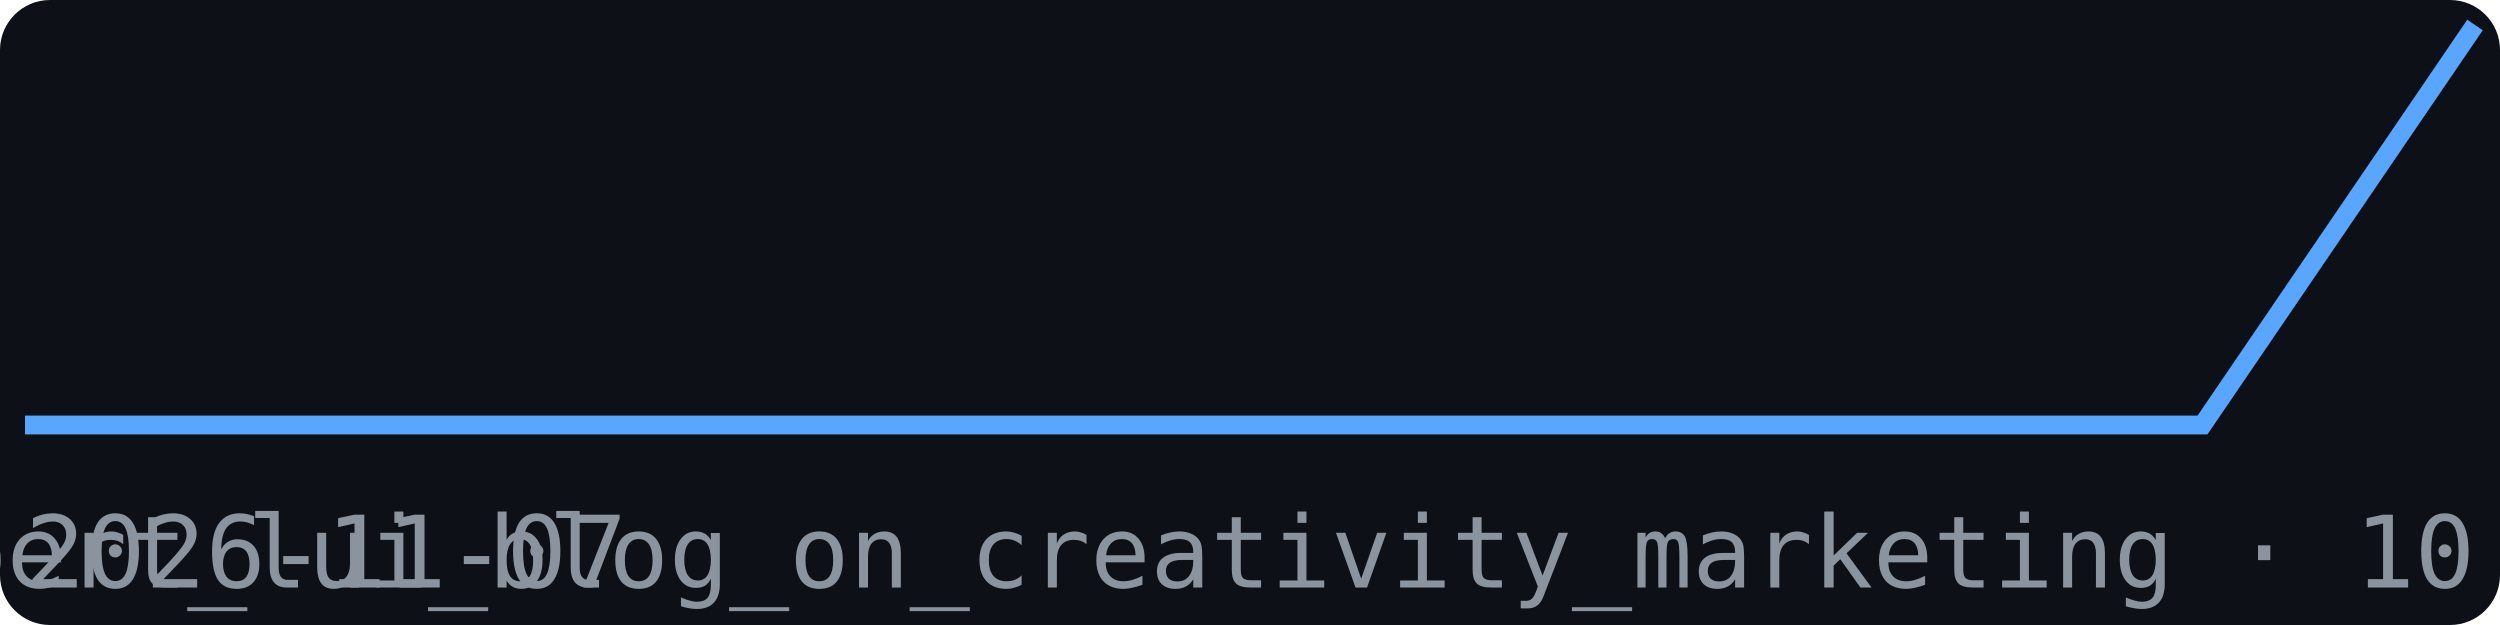
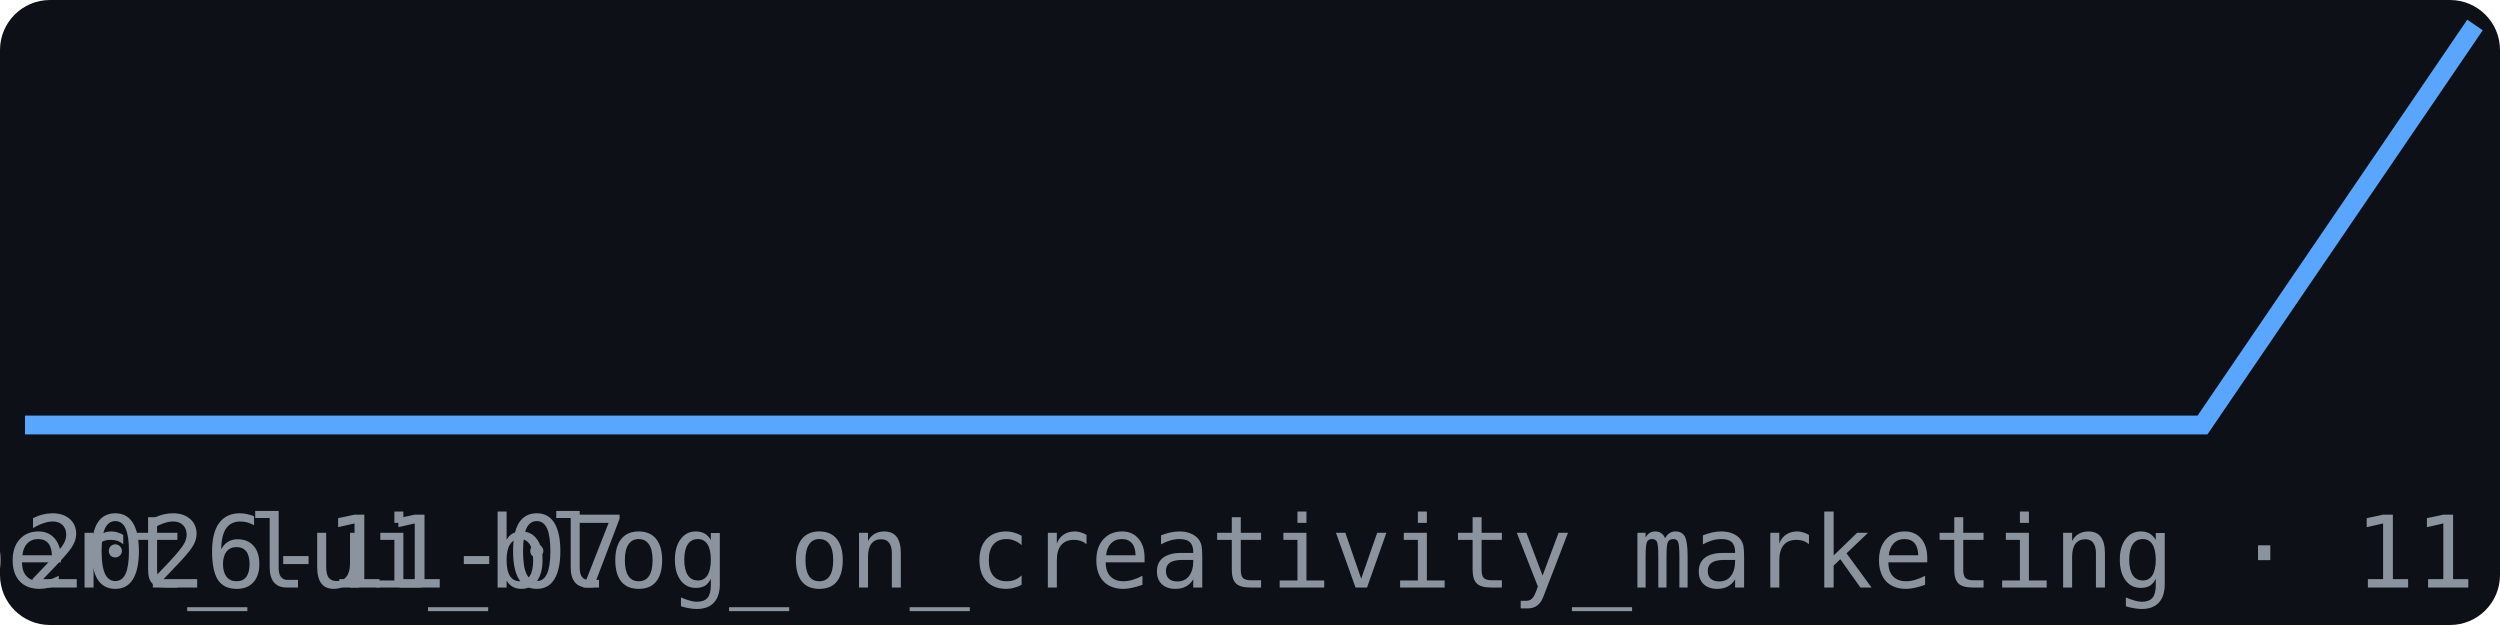
<svg xmlns="http://www.w3.org/2000/svg" width="200" height="50" viewBox="0 0 200 50" font-family="monospace">
  <rect width="200" height="50" fill="#0d1117" rx="4" />
  <polyline points="2.0,34.0 23.8,34.0 45.6,34.0 67.3,34.0 89.1,34.0 110.9,34.0 132.7,34.0 154.4,34.0 176.2,34.0 198.0,2.0" fill="none" stroke="#58a6ff" stroke-width="1.5" />
  <text x="2" y="47" font-size="8" fill="#8b949e">2026-11-07</text>
-   <text x="198" y="47" font-size="8" fill="#8b949e" text-anchor="end">br_herbert_lui_blog_on_creativity_marketing · 10</text>
+   <text x="198" y="47" font-size="8" fill="#8b949e" text-anchor="end">br_herbert_lui_blog_on_creativity_marketing · 11</text>
</svg>
